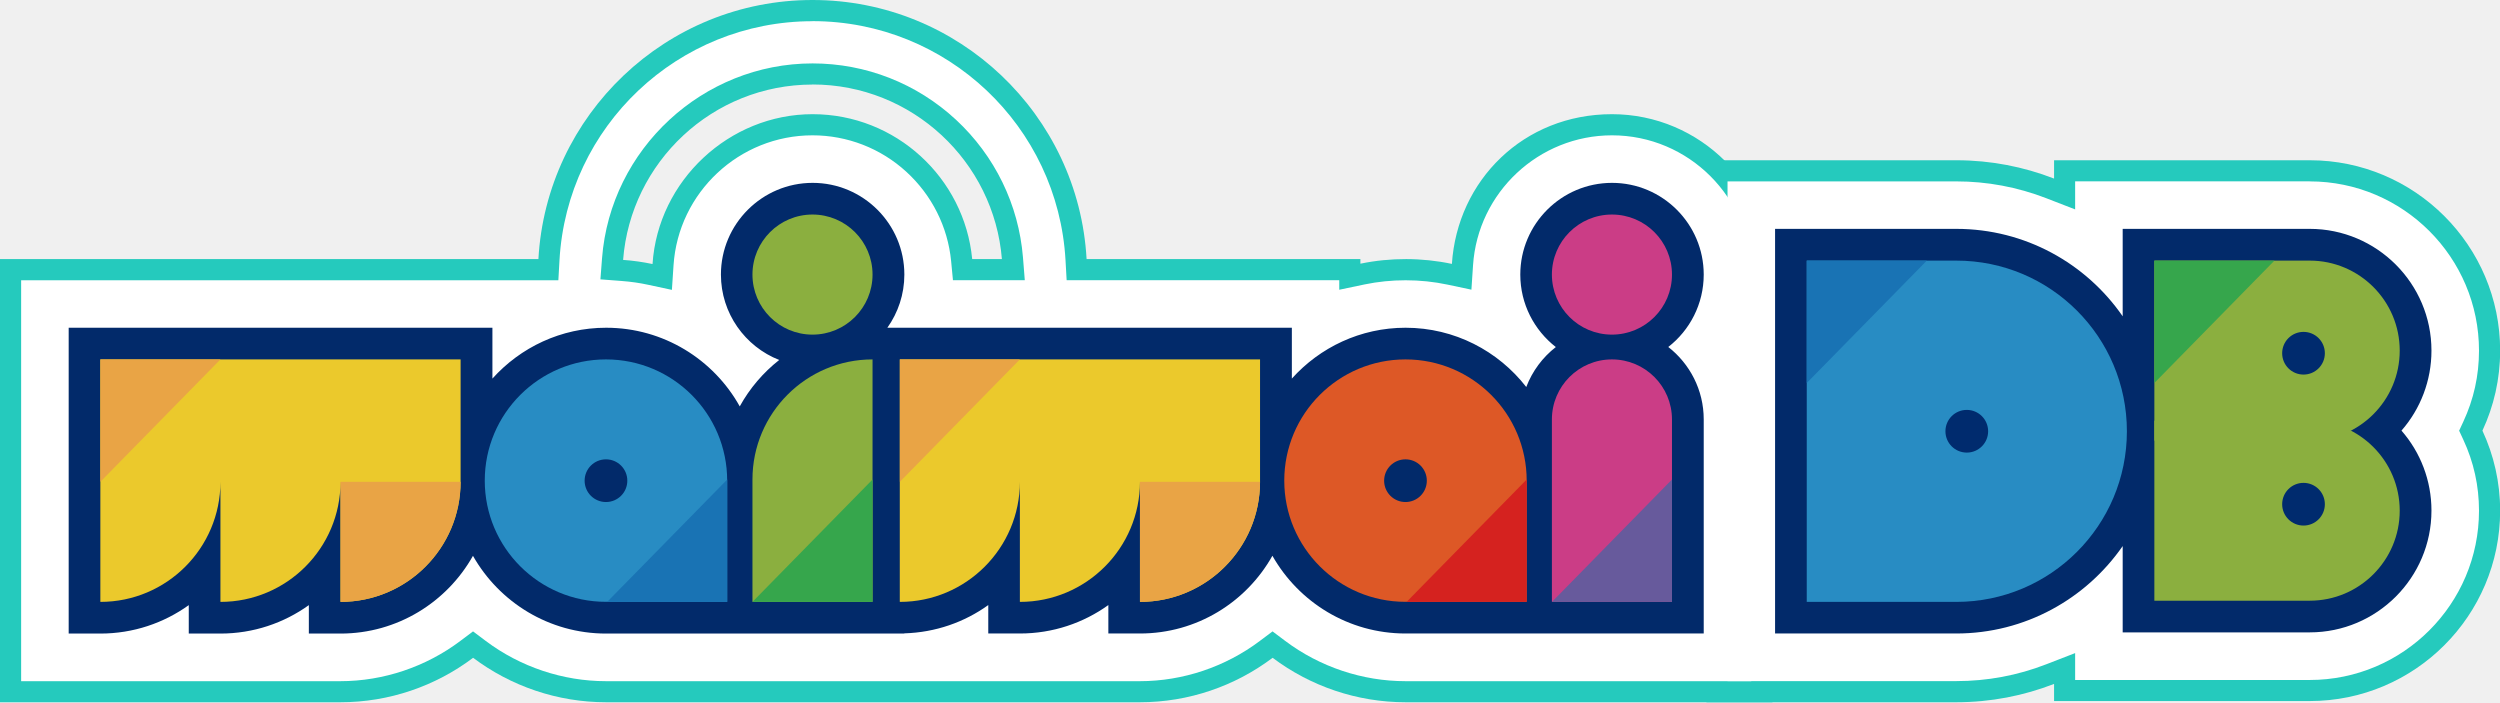
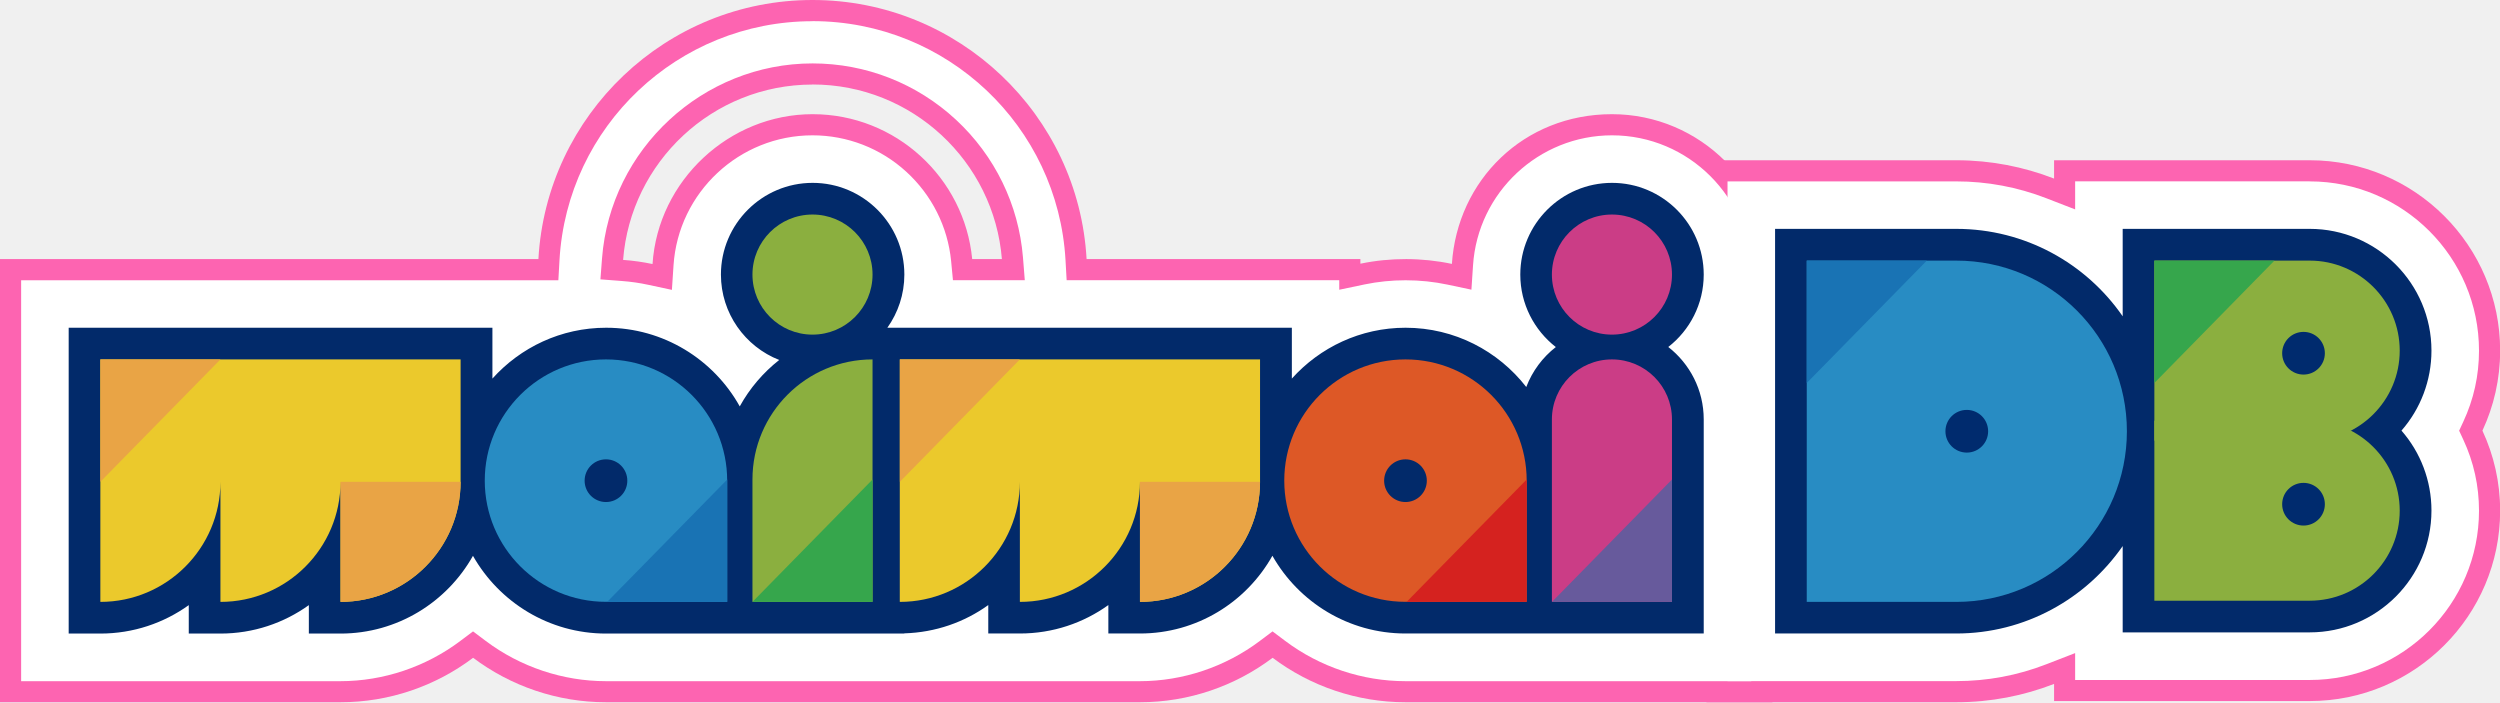
<svg xmlns="http://www.w3.org/2000/svg" viewBox="0 0 356 100">
  <defs>
-     <style>.g{fill:#288cc3;}.g,.h,.i,.j,.k,.l,.m,.n,.o,.p,.q,.r,.s{stroke-width:0px;}.h{fill:#1973b4;}.i{fill:#36a64c;}.j{fill:#d5221f;}.k{fill:#cb3d86;}.l{fill:#dd5826;}.m{fill:#8baf3f;}.n{fill:#fff;}.o{fill:#e9a445;}.p{fill:#ebc92c;}.q{fill:#002b6e;}.r{fill:#022a6a;}.s{fill:#675a9c;}.t{fill:rgb(37,202,189)}</style>
+     <style>.g{fill:#288cc3;}.g,.h,.i,.j,.k,.l,.m,.n,.o,.p,.q,.r,.s{stroke-width:0px;}.h{fill:#1973b4;}.i{fill:#36a64c;}.j{fill:#d5221f;}.k{fill:#cb3d86;}.l{fill:#dd5826;}.m{fill:#8baf3f;}.n{fill:#fff;}.o{fill:#e9a445;}.p{fill:#ebc92c;}.q{fill:#002b6e;}.r{fill:#022a6a;}.s{fill:#675a9c;}.t{fill:rgb(253,100,177)}</style>
  </defs>
  <path class="t" d="M353.5,61.33c1.61,3.47,2.52,7.33,2.52,11.39,0,14.95-12.16,27.11-27.11,27.11h-36.41v-2.44c-4.32,1.68-9.01,2.61-13.92,2.61h-35.58V22.82h35.58c4.91,0,9.6.93,13.92,2.61v-2.61h36.41c14.95,0,27.11,12.16,27.11,27.11,0,4.07-.91,7.93-2.52,11.39Z" />
  <path class="t" d="M252.38,39.1c0-12.59-10.25-22.84-22.84-22.84s-22.01,9.43-22.79,21.32c-4.22-.9-8.76-.92-13.03-.03v-.66h-38.99C153.59,16.36,136.52,0,115.7,0s-37.89,16.36-39.03,36.89H0v63.11h48.49c6.92,0,13.52-2.29,18.88-6.33,5.38,4.04,12,6.33,18.93,6.33h76.04c6.91,0,13.52-2.29,18.88-6.33,5.38,4.04,12,6.33,18.93,6.33h52.25v-40.27c0-3.65-.85-7.17-2.45-10.32,1.6-3.15,2.45-6.66,2.45-10.32ZM115.7,12.03c14.18,0,25.84,10.96,26.97,24.86h-4.23c-1.11-11.56-10.88-20.63-22.73-20.63s-22.01,9.44-22.79,21.34c-1.37-.29-2.77-.49-4.19-.59,1.08-13.95,12.76-24.97,26.98-24.97Z" />
  <path class="n" d="M115.7,3.01c19.14,0,34.96,14.96,36.03,34.05l.16,2.84h38.82v1.36l3.62-.76c1.88-.39,3.84-.59,5.83-.59,2.03,0,4.03.21,5.97.62l3.4.72.23-3.47c.68-10.38,9.37-18.51,19.79-18.51,10.93,0,19.83,8.9,19.83,19.83,0,3.16-.71,6.18-2.12,8.96l-.69,1.36.69,1.36c1.41,2.78,2.12,5.79,2.12,8.96v37.26h-49.24c-6.12,0-12.2-2.03-17.12-5.73l-1.81-1.36-1.81,1.36c-4.9,3.69-10.96,5.73-17.07,5.73h-76.04c-6.12,0-12.2-2.03-17.12-5.73l-1.81-1.36-1.81,1.36c-4.9,3.69-10.96,5.73-17.07,5.73H3.01v-57.09h76.5l.16-2.84c1.07-19.09,16.89-34.05,36.03-34.05M95.68,41.27l.23-3.48c.68-10.39,9.37-18.52,19.79-18.52,4.95,0,9.7,1.84,13.36,5.19,3.64,3.33,5.91,7.85,6.38,12.72l.26,2.72h10.23l-.26-3.25c-.61-7.5-4-14.46-9.54-19.6-5.58-5.17-12.83-8.02-20.42-8.02-15.61,0-28.78,12.19-29.98,27.75l-.23,3,3,.23c1.33.1,2.6.28,3.78.54l3.41.73" />
  <path class="r" d="M237.55,49.42c3.08-2.39,5.06-6.13,5.06-10.32,0-7.2-5.86-13.06-13.06-13.06s-13.06,5.86-13.06,13.06c0,4.19,1.98,7.92,5.06,10.32-1.88,1.46-3.35,3.43-4.21,5.69-3.99-5.13-10.21-8.44-17.19-8.44-6.42,0-12.2,2.8-16.19,7.24v-7.24h-57.6c1.52-2.14,2.42-4.75,2.42-7.57,0-7.2-5.86-13.06-13.06-13.06s-13.06,5.86-13.06,13.06c0,5.52,3.45,10.26,8.3,12.16-2.29,1.8-4.21,4.05-5.62,6.61-3.72-6.68-10.86-11.2-19.03-11.2-6.42,0-12.2,2.8-16.19,7.24v-7.24H9.78v43.55h4.51c4.69,0,9.04-1.5,12.59-4.05v4.05h4.51c4.69,0,9.04-1.5,12.59-4.05v4.05h4.51c8.09,0,15.15-4.47,18.86-11.07,3.74,6.6,10.83,11.07,18.95,11.07h42.47v-.03c4.45-.13,8.57-1.59,11.96-4.03v4.05h4.51c4.69,0,9.04-1.5,12.59-4.05v4.05h4.51c8.09,0,15.15-4.47,18.85-11.07,3.74,6.6,10.83,11.07,18.95,11.07h42.47v-30.49c0-4.19-1.98-7.92-5.06-10.32Z" />
  <g>
    <path class="p" d="M48.49,51.18H14.29v34.53h0c9.44,0,17.1-7.66,17.1-17.1v17.1h0c9.44,0,17.1-7.66,17.1-17.1v17.1h0c9.44,0,17.1-7.66,17.1-17.1v-17.43h-17.1Z" />
    <path class="m" d="M107.15,39.1c0-4.72,3.83-8.55,8.55-8.55h0c4.72,0,8.55,3.83,8.55,8.55s-3.83,8.55-8.55,8.55h0c-4.72,0-8.55-3.83-8.55-8.55ZM107.15,68.28v17.43h17.1v-34.53c-9.44,0-17.1,7.66-17.1,17.1Z" />
    <path class="p" d="M162.33,51.18h-34.2v34.53c9.44,0,17.1-7.66,17.1-17.1v17.1c9.44,0,17.1-7.66,17.1-17.1v17.1c9.44,0,17.1-7.66,17.1-17.1v-17.43h-17.1Z" />
    <path class="k" d="M238.09,59.73v25.98h-17.1v-25.98c0-4.72,3.83-8.55,8.55-8.55s8.55,3.83,8.55,8.55ZM229.54,47.65c4.72,0,8.55-3.83,8.55-8.55s-3.83-8.55-8.55-8.55-8.55,3.83-8.55,8.55,3.83,8.55,8.55,8.55Z" />
    <path class="g" d="M86.29,51.18c-9.53,0-17.26,7.73-17.26,17.26h0c0,9.53,7.73,17.26,17.26,17.26h17.26v-17.26c0-9.53-7.73-17.26-17.26-17.26ZM86.29,71.49c-1.68,0-3.04-1.36-3.04-3.04s1.36-3.04,3.04-3.04,3.04,1.36,3.04,3.04-1.36,3.04-3.04,3.04Z" />
    <path class="l" d="M200.14,51.18c-9.53,0-17.26,7.73-17.26,17.26h0c0,9.53,7.73,17.26,17.26,17.26h17.26v-17.26c0-9.53-7.73-17.26-17.26-17.26ZM200.14,71.49c-1.68,0-3.04-1.36-3.04-3.04s1.36-3.04,3.04-3.04,3.04,1.36,3.04,3.04-1.36,3.04-3.04,3.04Z" />
  </g>
  <g>
    <polygon class="o" points="14.29 68.61 14.29 51.18 31.39 51.18 14.29 68.61" />
    <polygon class="h" points="103.56 68.28 103.56 85.71 86.46 85.71 103.56 68.28" />
    <polygon class="i" points="124.25 68.28 124.25 85.71 107.15 85.71 124.25 68.28" />
    <polygon class="j" points="217.4 68.28 217.4 85.71 200.3 85.71 217.4 68.28" />
    <polygon class="s" points="238.09 68.28 238.09 85.71 221 85.71 238.09 68.28" />
    <path class="o" d="M48.49,85.71h0c9.44,0,17.1-7.66,17.1-17.1h-17.1v17.1Z" />
    <polygon class="o" points="128.14 68.61 128.14 51.18 145.23 51.18 128.14 68.61" />
    <path class="o" d="M162.33,85.71h0c9.44,0,17.1-7.66,17.1-17.1h-17.1v17.1Z" />
  </g>
  <path class="n" d="M328.9,25.83c13.29,0,24.11,10.81,24.11,24.11,0,3.53-.75,6.93-2.24,10.12l-.59,1.27.59,1.27c1.49,3.19,2.24,6.6,2.24,10.12,0,13.29-10.81,24.11-24.11,24.11h-33.4v-3.83l-4.1,1.59c-4.11,1.6-8.43,2.4-12.83,2.4h-32.57V25.83h32.57c4.41,0,8.72.81,12.83,2.4l4.1,1.59v-4h33.4" />
  <path class="r" d="M346.24,49.93c0-9.56-7.78-17.34-17.34-17.34h-26.63v12.45c-5.2-7.52-13.88-12.45-23.7-12.45h-25.8v57.62h25.8c9.81,0,18.49-4.94,23.7-12.45v12.29h26.63c9.56,0,17.34-7.78,17.34-17.34,0-4.28-1.56-8.29-4.27-11.39,2.71-3.1,4.27-7.12,4.27-11.39Z" />
  <path class="g" d="M278.57,85.71c13.42,0,24.3-10.88,24.3-24.3h0c0-13.42-10.88-24.3-24.3-24.3h-21.29v48.6h21.29Z" />
  <path class="m" d="M306.78,59.9h22.12c7.08,0,12.82,5.75,12.82,12.82h0c0,7.08-5.75,12.82-12.82,12.82h-22.12v-25.65h0Z" />
  <path class="m" d="M306.78,37.11h22.12c7.08,0,12.82,5.75,12.82,12.82h0c0,7.08-5.75,12.82-12.82,12.82h-22.12v-25.65h0Z" />
  <path class="q" d="M280.07,64.45c-1.68,0-3.04-1.36-3.04-3.04s1.36-3.04,3.04-3.04,3.04,1.36,3.04,3.04-1.36,3.04-3.04,3.04Z" />
  <path class="q" d="M328.02,53.34c-1.68,0-3.04-1.36-3.04-3.04s1.36-3.04,3.04-3.04,3.04,1.36,3.04,3.04-1.36,3.04-3.04,3.04Z" />
  <path class="q" d="M328.02,74.84c-1.68,0-3.04-1.36-3.04-3.04s1.36-3.04,3.04-3.04,3.04,1.36,3.04,3.04-1.36,3.04-3.04,3.04Z" />
  <polygon class="h" points="257.28 54.54 257.28 37.11 274.38 37.11 257.28 54.54" />
  <polygon class="i" points="306.78 54.54 306.78 37.11 323.88 37.11 306.78 54.54" />
</svg>
